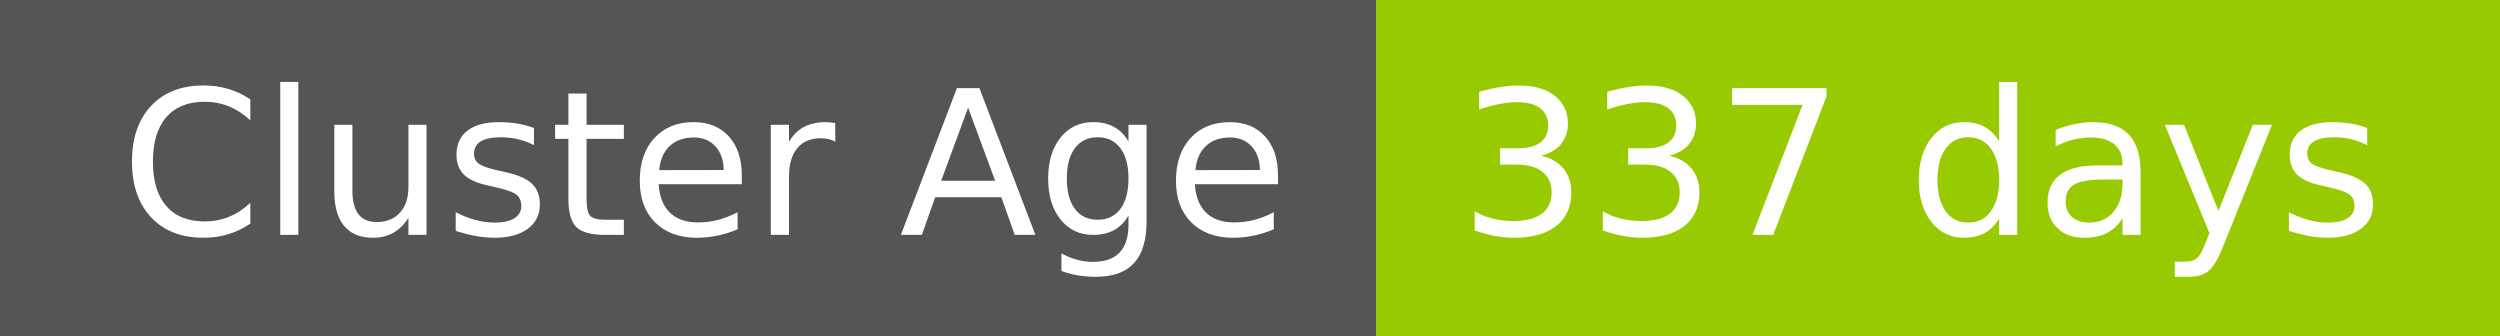
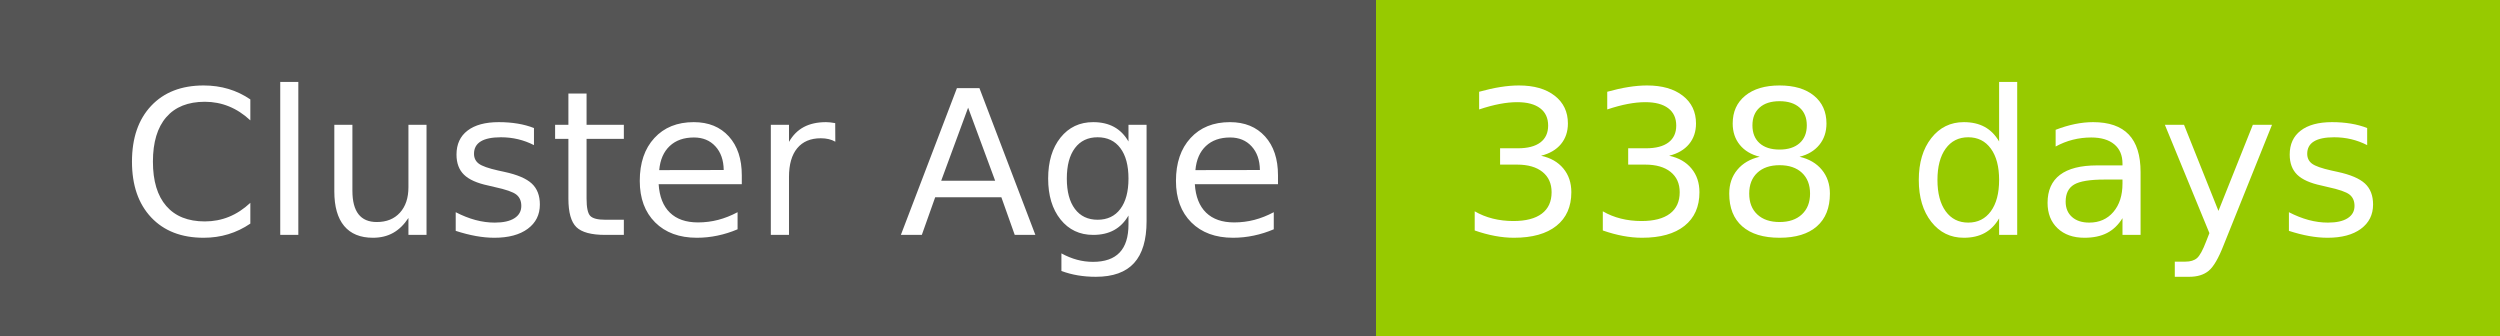
- <svg xmlns="http://www.w3.org/2000/svg" width="149" height="20" role="img" aria-label="Cluster Age: 337 days">
+ <svg xmlns="http://www.w3.org/2000/svg" width="149" height="20" role="img" aria-label="Cluster Age: 338 days">
  <g shape-rendering="crispEdges">
    <rect width="82" height="20" fill="#555" />
    <rect x="82" width="67" height="20" fill="#97ca00" />
  </g>
  <g fill="#fff" text-anchor="middle" font-family="Verdana,Geneva,DejaVu Sans,sans-serif" text-rendering="geometricPrecision" font-size="120">
    <text x="420" y="140" transform="scale(.1)" fill="#fff" textLength="694">Cluster Age</text>
-     <text x="1145" y="140" transform="scale(.1)" fill="#fff" textLength="551">337 days</text>
+     <text x="1145" y="140" transform="scale(.1)" fill="#fff" textLength="551">338 days</text>
  </g>
</svg>
